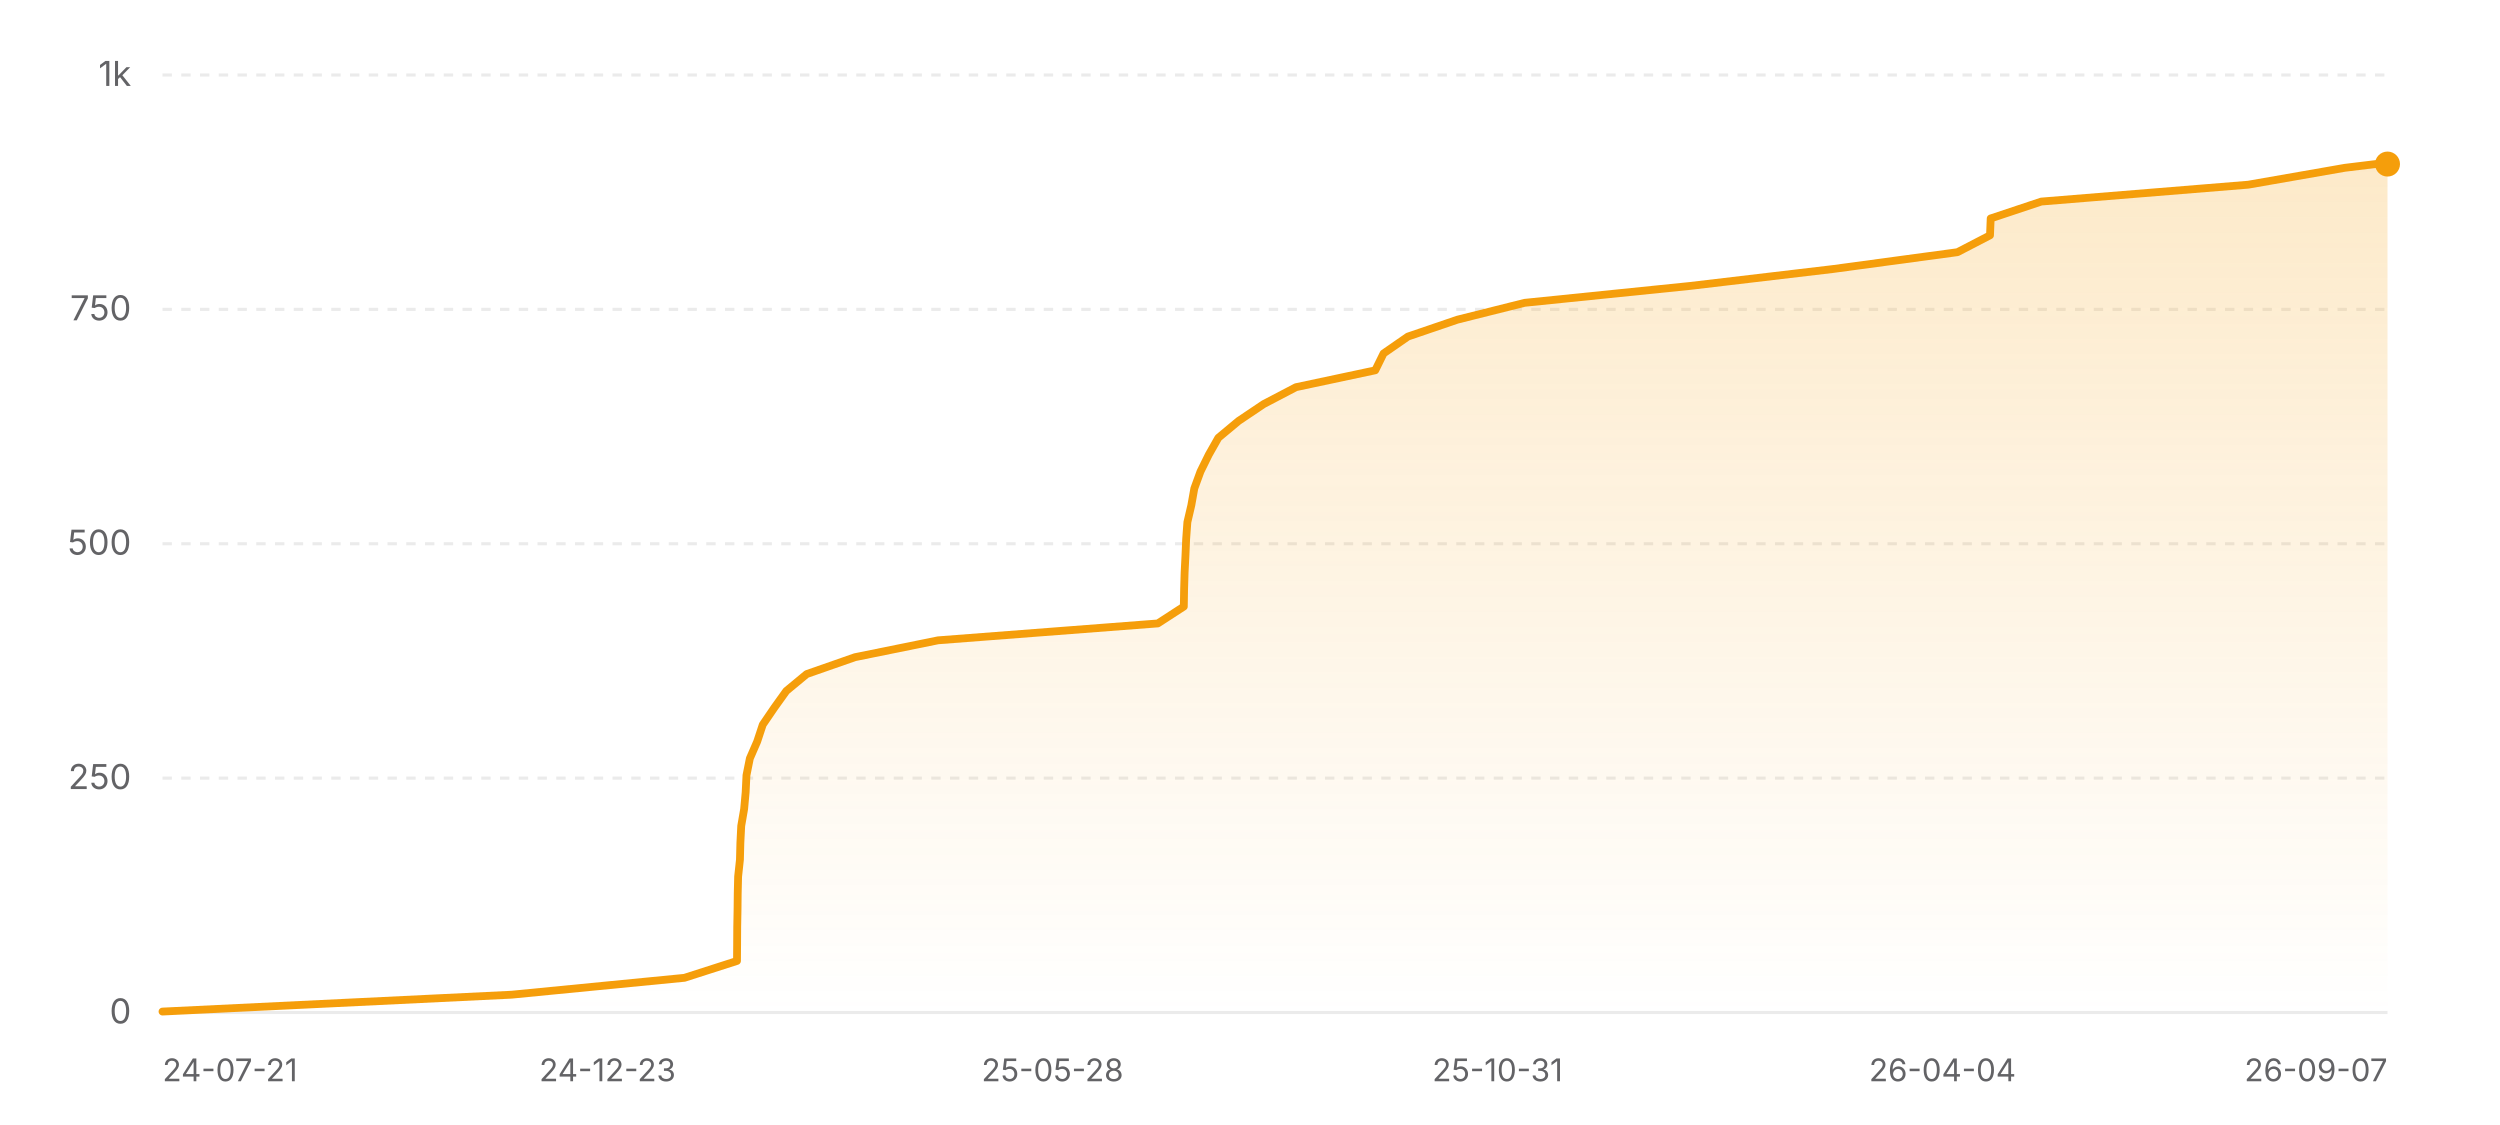
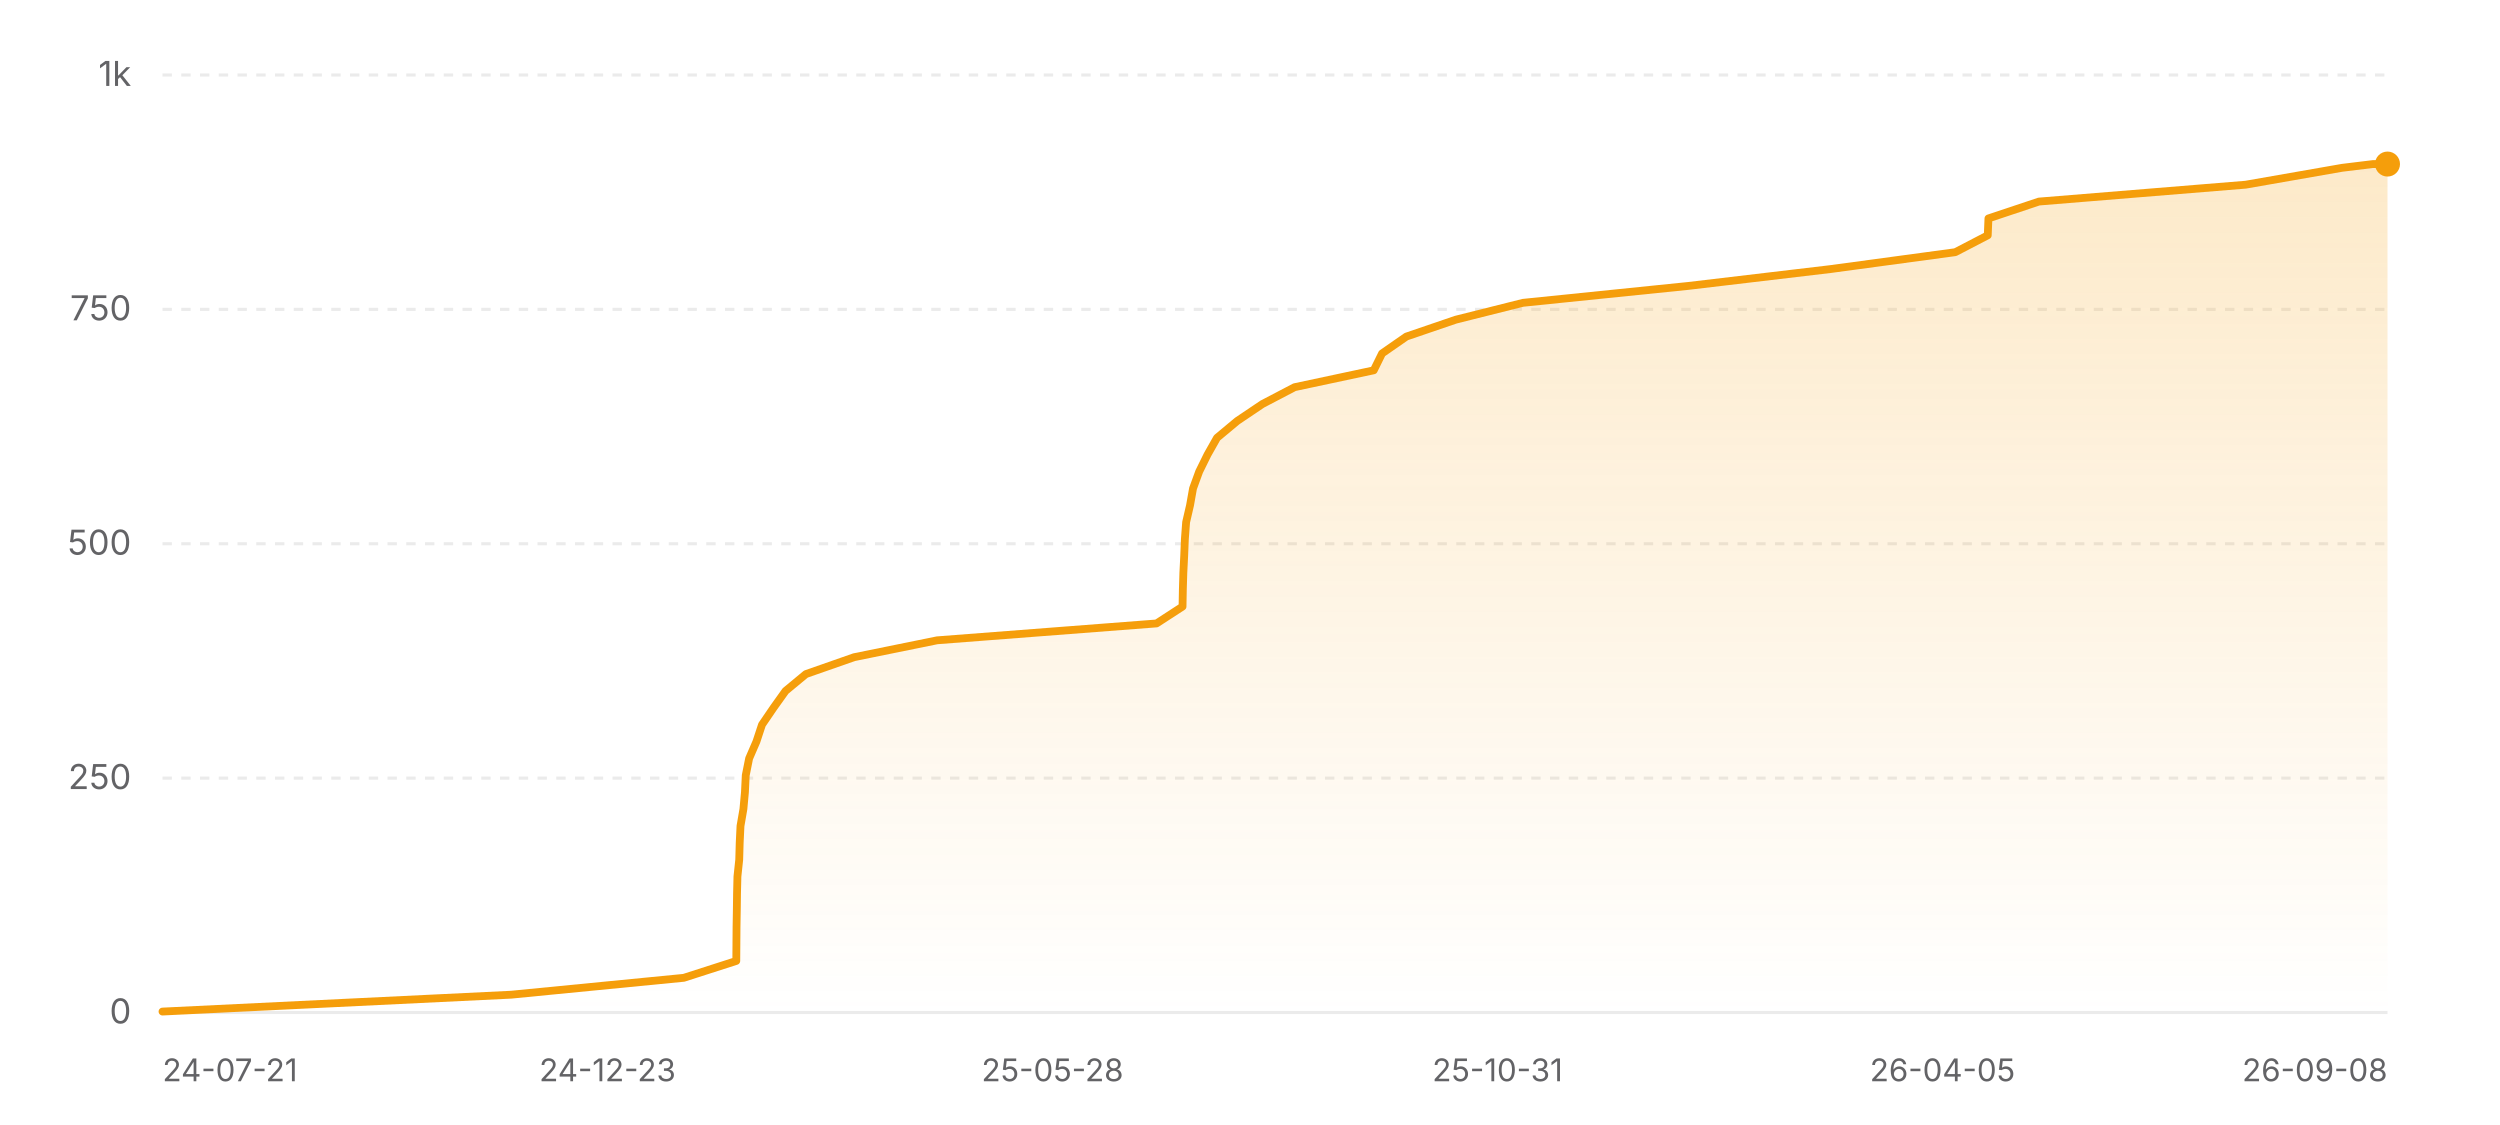
<svg xmlns="http://www.w3.org/2000/svg" width="800" height="360" viewBox="0 0 800 360" role="img" aria-label="Star history of nicejade/wealth-tracker">
  <defs>
    <linearGradient id="area-light" x1="0" y1="0" x2="0" y2="1">
      <stop offset="0%" stop-color="#f59e0b" stop-opacity="0.22" />
      <stop offset="100%" stop-color="#f59e0b" stop-opacity="0" />
    </linearGradient>
  </defs>
  <line x1="52" y1="324" x2="764" y2="324" stroke="rgba(0,0,0,0.08)" stroke-width="1" />
  <text x="42" y="327.5" text-anchor="end" font-size="11" fill="#636366" font-family="ui-sans-serif, system-ui, -apple-system, BlinkMacSystemFont, 'Segoe UI', sans-serif">0</text>
  <line x1="52" y1="249" x2="764" y2="249" stroke="rgba(0,0,0,0.08)" stroke-width="1" stroke-dasharray="3 3" />
  <text x="42" y="252.5" text-anchor="end" font-size="11" fill="#636366" font-family="ui-sans-serif, system-ui, -apple-system, BlinkMacSystemFont, 'Segoe UI', sans-serif">250</text>
  <line x1="52" y1="174" x2="764" y2="174" stroke="rgba(0,0,0,0.08)" stroke-width="1" stroke-dasharray="3 3" />
  <text x="42" y="177.5" text-anchor="end" font-size="11" fill="#636366" font-family="ui-sans-serif, system-ui, -apple-system, BlinkMacSystemFont, 'Segoe UI', sans-serif">500</text>
  <line x1="52" y1="99" x2="764" y2="99" stroke="rgba(0,0,0,0.08)" stroke-width="1" stroke-dasharray="3 3" />
  <text x="42" y="102.5" text-anchor="end" font-size="11" fill="#636366" font-family="ui-sans-serif, system-ui, -apple-system, BlinkMacSystemFont, 'Segoe UI', sans-serif">750</text>
  <line x1="52" y1="24" x2="764" y2="24" stroke="rgba(0,0,0,0.08)" stroke-width="1" stroke-dasharray="3 3" />
  <text x="42" y="27.5" text-anchor="end" font-size="11" fill="#636366" font-family="ui-sans-serif, system-ui, -apple-system, BlinkMacSystemFont, 'Segoe UI', sans-serif">1k</text>
-   <polygon fill="url(#area-light)" points="52,324 52,323.7 163.75,318.3 219.03,312.9 235.84,307.5 235.88,302.1 235.91,296.7 236.01,291.3 236.07,285.9 236.2,280.5 236.78,275.1 236.92,269.7 237.19,264.3 238.12,258.9 238.61,253.5 238.87,248.1 239.95,242.7 242.3,237.3 244.08,231.9 247.76,226.5 251.63,221.1 258.15,215.7 273.6,210.3 300.19,204.9 370.5,199.5 378.82,194.1 378.91,188.7 379.07,183.3 379.34,177.9 379.57,172.5 379.96,167.1 381.22,161.7 382.18,156.3 384.15,150.9 386.81,145.5 389.87,140.1 396.35,134.7 404.39,129.3 414.71,123.9 440.08,118.5 442.74,113.1 450.54,107.7 466.36,102.3 487.9,96.9 540.84,91.5 586.46,86.1 626.39,80.7 636.8,75.3 637.02,69.9 653.21,64.5 719.45,59.1 750.34,53.7 760.18,52.5 764,52.5 764,324" />
-   <polyline fill="none" stroke="#f59e0b" stroke-width="2.5" stroke-linecap="round" stroke-linejoin="round" points="52,323.7 163.75,318.3 219.03,312.9 235.84,307.5 235.88,302.1 235.91,296.7 236.01,291.3 236.07,285.9 236.2,280.5 236.78,275.1 236.92,269.7 237.19,264.3 238.12,258.9 238.61,253.5 238.87,248.1 239.95,242.7 242.3,237.3 244.08,231.9 247.76,226.5 251.63,221.1 258.15,215.7 273.6,210.3 300.19,204.9 370.5,199.5 378.82,194.1 378.91,188.7 379.07,183.3 379.34,177.9 379.57,172.5 379.96,167.1 381.22,161.7 382.18,156.3 384.15,150.9 386.81,145.5 389.87,140.1 396.35,134.7 404.39,129.3 414.71,123.9 440.08,118.5 442.74,113.1 450.54,107.7 466.36,102.3 487.9,96.9 540.84,91.5 586.46,86.1 626.39,80.7 636.8,75.3 637.02,69.9 653.21,64.5 719.45,59.1 750.34,53.7 760.18,52.5 764,52.5" />
+   <polygon fill="url(#area-light)" points="52,324 52,323.7 163.61,318.3 218.82,312.9 235.61,307.5 235.65,302.1 235.69,296.7 235.78,291.3 235.85,285.9 235.98,280.5 236.55,275.1 236.7,269.7 236.96,264.3 237.89,258.9 238.38,253.5 238.64,248.1 239.72,242.7 242.06,237.3 243.84,231.9 247.52,226.5 251.38,221.1 257.9,215.7 273.33,210.3 299.88,204.9 370.1,199.5 378.41,194.1 378.51,188.7 378.67,183.3 378.94,177.9 379.16,172.5 379.56,167.1 380.81,161.7 381.77,156.3 383.74,150.9 386.4,145.5 389.45,140.1 395.93,134.7 403.95,129.3 414.27,123.9 439.6,118.5 442.26,113.1 450.04,107.7 465.84,102.3 487.36,96.9 540.23,91.5 585.8,86.1 625.69,80.7 636.08,75.3 636.3,69.9 652.46,64.5 718.62,59.1 749.48,53.7 759.31,52.5 764,52.5 764,324" />
+   <polyline fill="none" stroke="#f59e0b" stroke-width="2.5" stroke-linecap="round" stroke-linejoin="round" points="52,323.7 163.61,318.3 218.82,312.9 235.61,307.5 235.65,302.1 235.69,296.7 235.78,291.3 235.85,285.9 235.98,280.5 236.55,275.1 236.7,269.7 236.96,264.3 237.89,258.9 238.38,253.5 238.64,248.1 239.72,242.7 242.06,237.3 243.84,231.9 247.52,226.5 251.38,221.1 257.9,215.7 273.33,210.3 299.88,204.9 370.1,199.5 378.41,194.1 378.51,188.7 378.67,183.3 378.94,177.9 379.16,172.5 379.56,167.1 380.81,161.7 381.77,156.3 383.74,150.9 386.4,145.5 389.45,140.1 395.93,134.7 403.95,129.3 414.27,123.9 439.6,118.5 442.26,113.1 450.04,107.7 465.84,102.3 487.36,96.9 540.23,91.5 585.8,86.1 625.69,80.7 636.08,75.3 636.3,69.9 652.46,64.5 718.62,59.1 749.48,53.7 759.31,52.5 764,52.5" />
  <circle cx="764" cy="52.5" r="4" fill="#f59e0b" />
  <text x="52" y="346" text-anchor="start" font-size="10" fill="#636366" font-family="ui-sans-serif, system-ui, -apple-system, BlinkMacSystemFont, 'Segoe UI', sans-serif">24-07-21</text>
  <text x="194.4" y="346" text-anchor="middle" font-size="10" fill="#636366" font-family="ui-sans-serif, system-ui, -apple-system, BlinkMacSystemFont, 'Segoe UI', sans-serif">24-12-23</text>
  <text x="336.8" y="346" text-anchor="middle" font-size="10" fill="#636366" font-family="ui-sans-serif, system-ui, -apple-system, BlinkMacSystemFont, 'Segoe UI', sans-serif">25-05-28</text>
  <text x="479.2" y="346" text-anchor="middle" font-size="10" fill="#636366" font-family="ui-sans-serif, system-ui, -apple-system, BlinkMacSystemFont, 'Segoe UI', sans-serif">25-10-31</text>
-   <text x="621.6" y="346" text-anchor="middle" font-size="10" fill="#636366" font-family="ui-sans-serif, system-ui, -apple-system, BlinkMacSystemFont, 'Segoe UI', sans-serif">26-04-04</text>
-   <text x="764" y="346" text-anchor="end" font-size="10" fill="#636366" font-family="ui-sans-serif, system-ui, -apple-system, BlinkMacSystemFont, 'Segoe UI', sans-serif">26-09-07</text>
+   <text x="621.6" y="346" text-anchor="middle" font-size="10" fill="#636366" font-family="ui-sans-serif, system-ui, -apple-system, BlinkMacSystemFont, 'Segoe UI', sans-serif">26-04-05</text>
+   <text x="764" y="346" text-anchor="end" font-size="10" fill="#636366" font-family="ui-sans-serif, system-ui, -apple-system, BlinkMacSystemFont, 'Segoe UI', sans-serif">26-09-08</text>
</svg>
